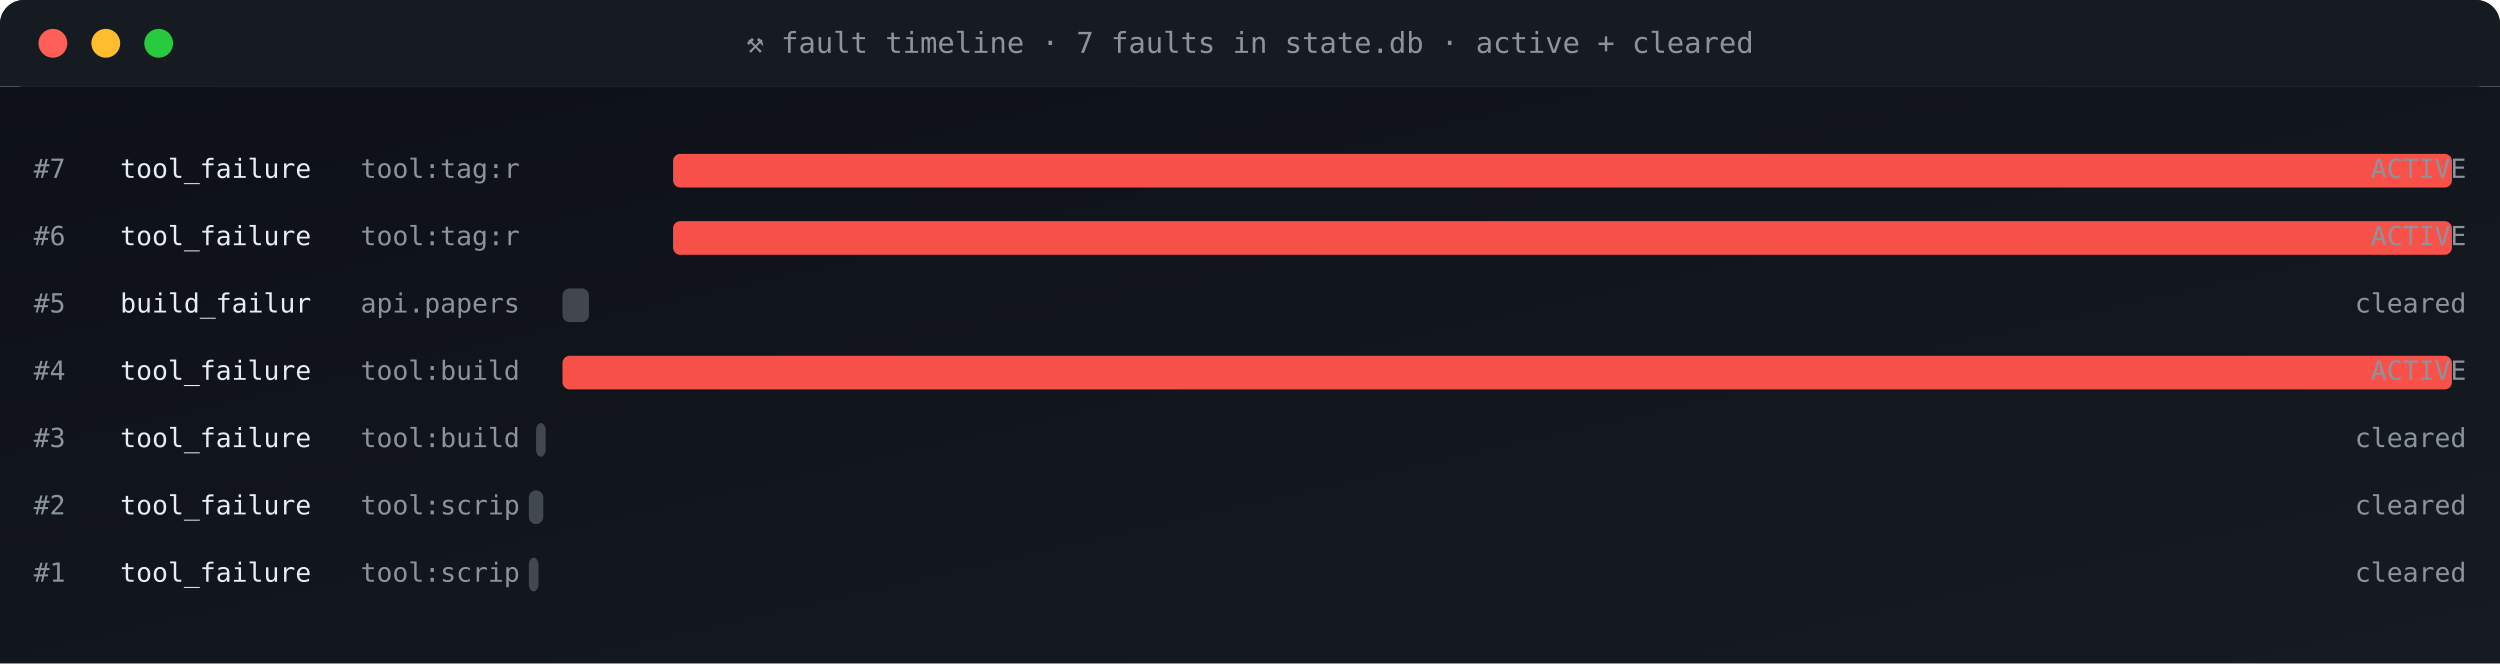
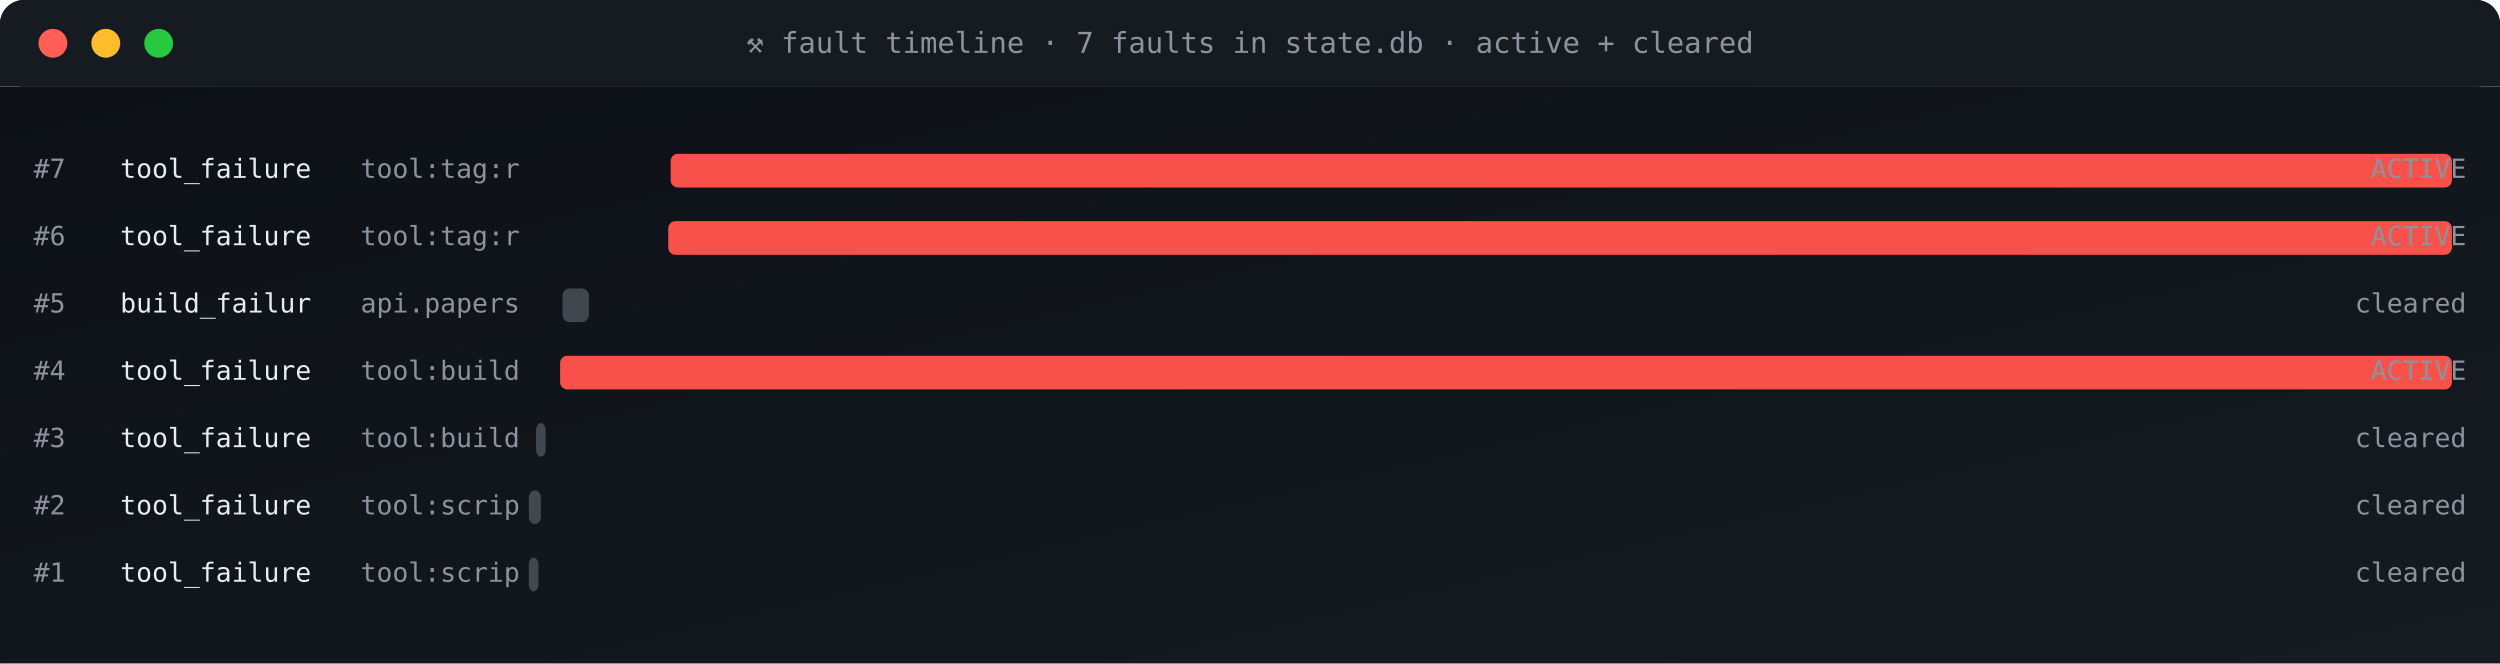
<svg xmlns="http://www.w3.org/2000/svg" viewBox="0 0 1040 276" width="1040" height="276" role="img" aria-label="fault timeline">
  <defs>
    <linearGradient id="gBg" x1="0" x2="1" y1="0" y2="1">
      <stop offset="0" stop-color="#0d1117" />
      <stop offset="1" stop-color="#161b22" />
    </linearGradient>
    <style>
      .t{font-family:'SFMono-Regular',Consolas,monospace}
      .lb{fill:#8b949e;font-size:10px;text-transform:uppercase;letter-spacing:1.6px}
      .va{fill:#e6edf3;font-size:20px;font-weight:700}
      .vs{fill:#e6edf3;font-size:14px;font-weight:600}
      .lo{fill:#79c0ff;font-size:11px}
      .sub{fill:#8b949e;font-size:11px}
      .g{fill:#3fb950} .a{fill:#e3b341} .r{fill:#f85149}
      .p{fill:#a371f7} .o{fill:#f0883e}
      .pulse{animation:plz 1.8s ease-out infinite}
      @keyframes plz{
        0%{transform:scale(1);opacity:.85}
        45%{transform:scale(1.35);opacity:.3}
        100%{transform:scale(1.8);opacity:0}
      }
      .spin{animation:sp 4s linear infinite;transform-origin:center}
      @keyframes sp{from{transform:rotate(0)}to{transform:rotate(360deg)}}
    </style>
  </defs>
  <rect width="1040" height="36" rx="10" fill="url(#gBg)" />
  <rect x="0" y="0" width="1040" height="36" rx="10" fill="#161b22" />
  <rect x="0" y="26" width="1040" height="10" fill="#161b22" />
  <circle cx="22" cy="18" r="6" fill="#ff5f56" />
  <circle cx="44" cy="18" r="6" fill="#ffbd2e" />
  <circle cx="66" cy="18" r="6" fill="#27c93f" />
  <text x="520" y="22" text-anchor="middle" class="t" font-size="12" fill="#8b949e">⚒ fault timeline · 7 faults in state.db · active + cleared</text>
  <rect y="36" width="1040" height="240" fill="url(#gBg)" />
  <text x="14" y="74" class="t sub">#7</text>
  <text x="50" y="74" class="t" font-size="11" fill="#e6edf3">tool_failure</text>
  <text x="150" y="74" class="t sub">tool:tag:r</text>
-   <rect x="280" y="64" width="740" height="14" rx="3" fill="#f85149" opacity="1" />
+   <rect x="279" y="64" width="741" height="14" rx="3" fill="#f85149" opacity="1" />
  <text x="1026" y="74" text-anchor="end" class="t sub" fill="#f85149">ACTIVE</text>
  <text x="14" y="102" class="t sub">#6</text>
  <text x="50" y="102" class="t" font-size="11" fill="#e6edf3">tool_failure</text>
  <text x="150" y="102" class="t sub">tool:tag:r</text>
-   <rect x="280" y="92" width="740" height="14" rx="3" fill="#f85149" opacity="1" />
+   <rect x="278" y="92" width="742" height="14" rx="3" fill="#f85149" opacity="1" />
  <text x="1026" y="102" text-anchor="end" class="t sub" fill="#f85149">ACTIVE</text>
  <text x="14" y="130" class="t sub">#5</text>
  <text x="50" y="130" class="t" font-size="11" fill="#e6edf3">build_failur</text>
  <text x="150" y="130" class="t sub">api.papers</text>
  <rect x="234" y="120" width="11" height="14" rx="3" fill="#8b949e" opacity="0.4" />
  <text x="1026" y="130" text-anchor="end" class="t sub" fill="#8b949e">cleared</text>
  <text x="14" y="158" class="t sub">#4</text>
  <text x="50" y="158" class="t" font-size="11" fill="#e6edf3">tool_failure</text>
  <text x="150" y="158" class="t sub">tool:build</text>
-   <rect x="234" y="148" width="786" height="14" rx="3" fill="#f85149" opacity="1" />
+   <rect x="233" y="148" width="787" height="14" rx="3" fill="#f85149" opacity="1" />
  <text x="1026" y="158" text-anchor="end" class="t sub" fill="#f85149">ACTIVE</text>
  <text x="14" y="186" class="t sub">#3</text>
  <text x="50" y="186" class="t" font-size="11" fill="#e6edf3">tool_failure</text>
  <text x="150" y="186" class="t sub">tool:build</text>
  <rect x="223" y="176" width="4" height="14" rx="3" fill="#8b949e" opacity="0.4" />
  <text x="1026" y="186" text-anchor="end" class="t sub" fill="#8b949e">cleared</text>
  <text x="14" y="214" class="t sub">#2</text>
  <text x="50" y="214" class="t" font-size="11" fill="#e6edf3">tool_failure</text>
  <text x="150" y="214" class="t sub">tool:scrip</text>
-   <rect x="220" y="204" width="6" height="14" rx="3" fill="#8b949e" opacity="0.4" />
+   <rect x="220" y="204" width="5" height="14" rx="3" fill="#8b949e" opacity="0.4" />
  <text x="1026" y="214" text-anchor="end" class="t sub" fill="#8b949e">cleared</text>
  <text x="14" y="242" class="t sub">#1</text>
  <text x="50" y="242" class="t" font-size="11" fill="#e6edf3">tool_failure</text>
  <text x="150" y="242" class="t sub">tool:scrip</text>
  <rect x="220" y="232" width="4" height="14" rx="3" fill="#8b949e" opacity="0.4" />
  <text x="1026" y="242" text-anchor="end" class="t sub" fill="#8b949e">cleared</text>
</svg>
